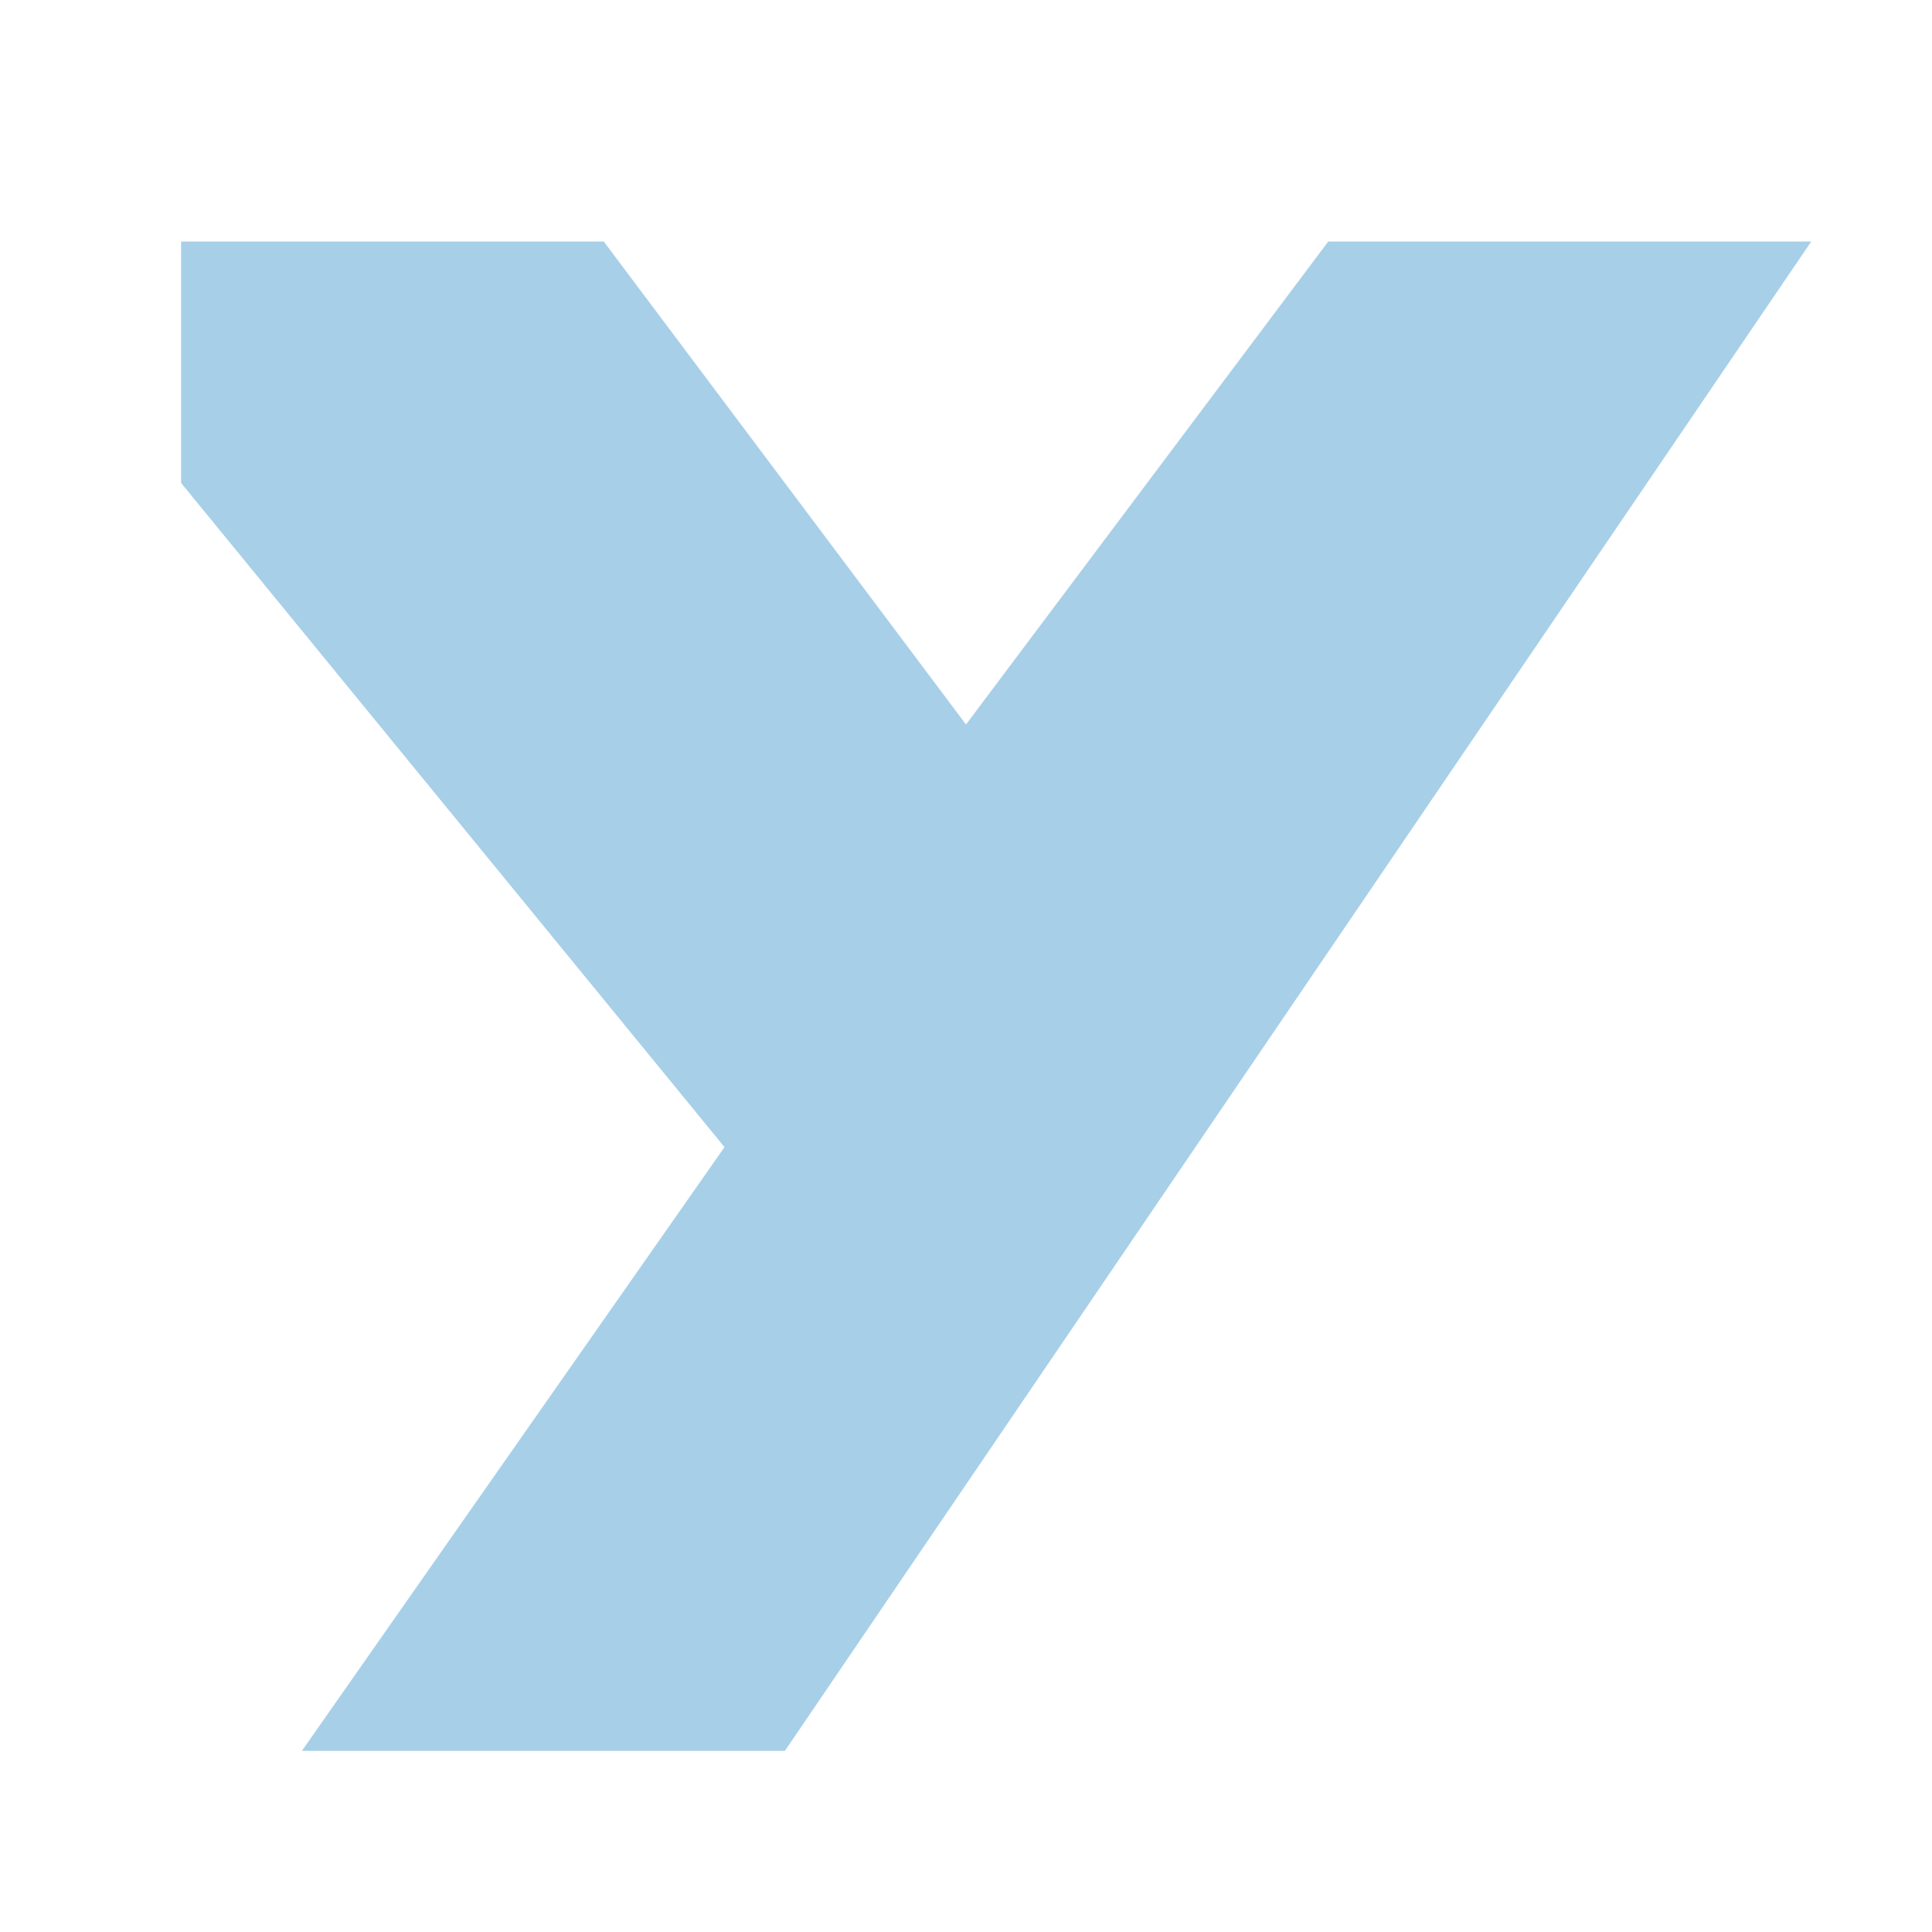
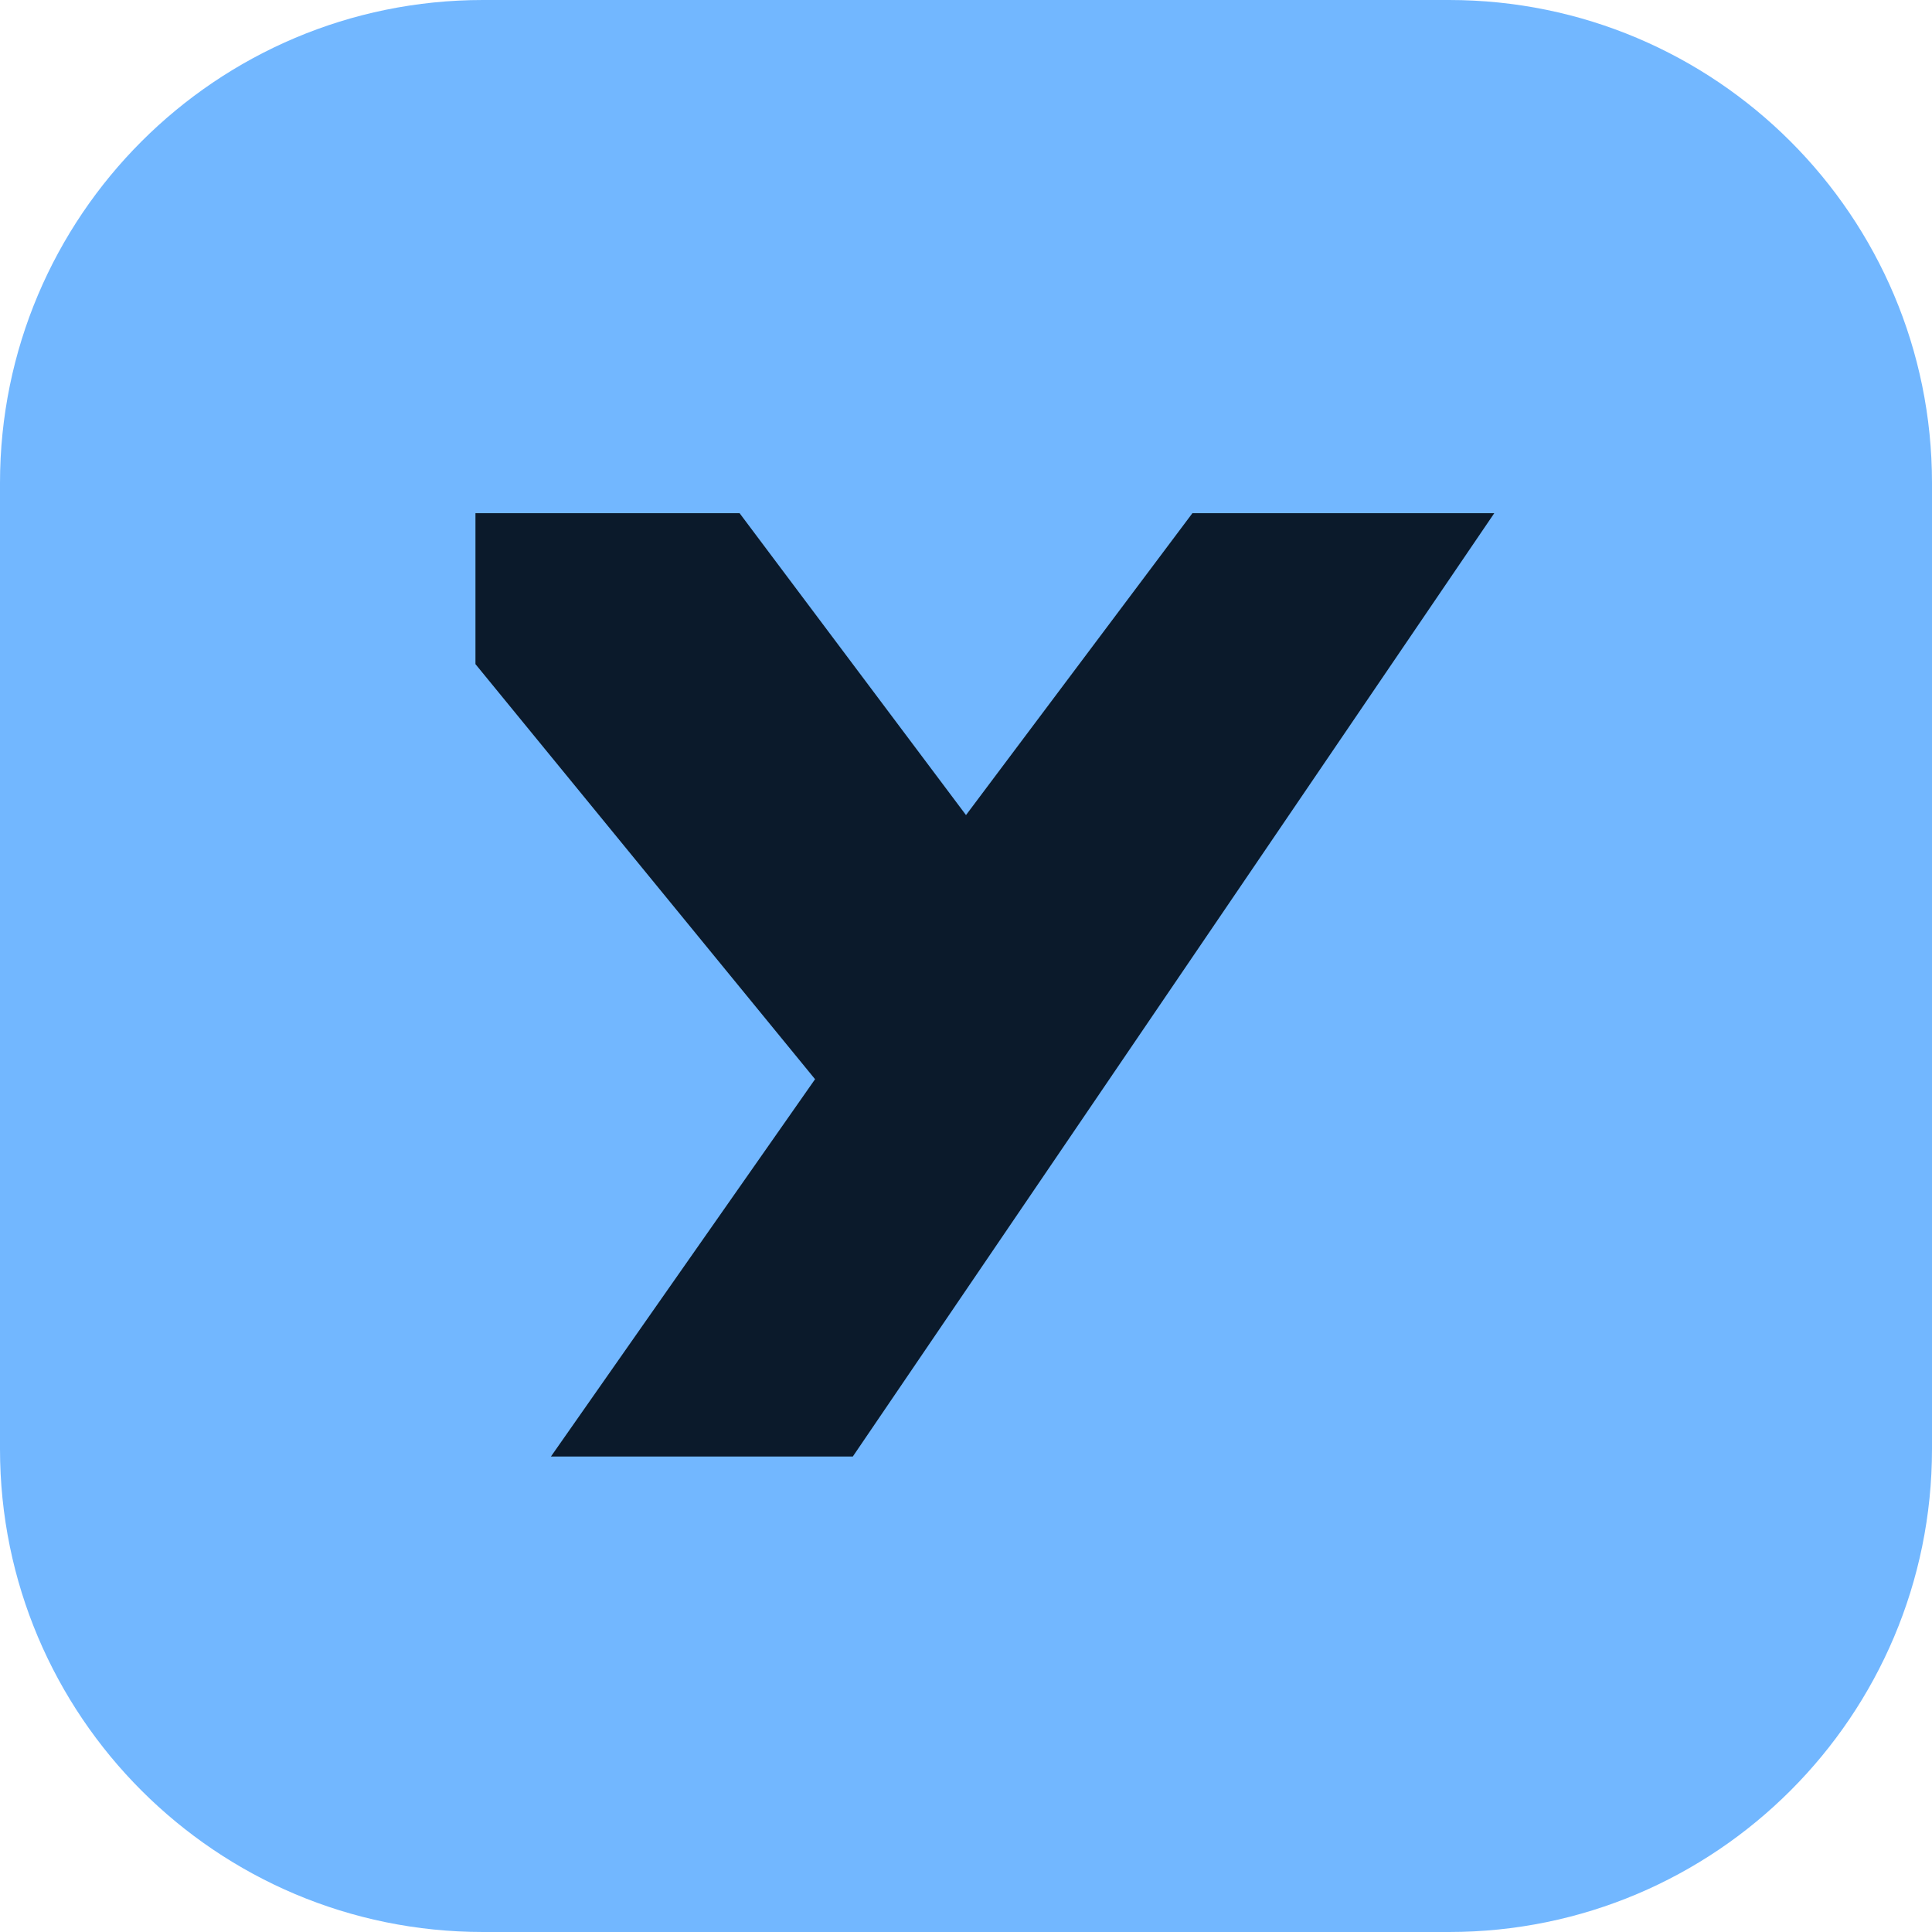
<svg xmlns="http://www.w3.org/2000/svg" viewBox="0 0 32 32">
-   <path fill="#A7CFE8" d="M3 4H10L16 12L22 4H30L13 29H5L12 19L3 8Z" />
+   <rect x="0" y="0" width="32" height="32" rx="8" fill="#72B7FF" />
+   <path transform="translate(6 6) scale(.625)" fill="#0B1A2B" d="M3 4H10L16 12L22 4H30L13 29H5L12 19L3 8Z" />
</svg>
